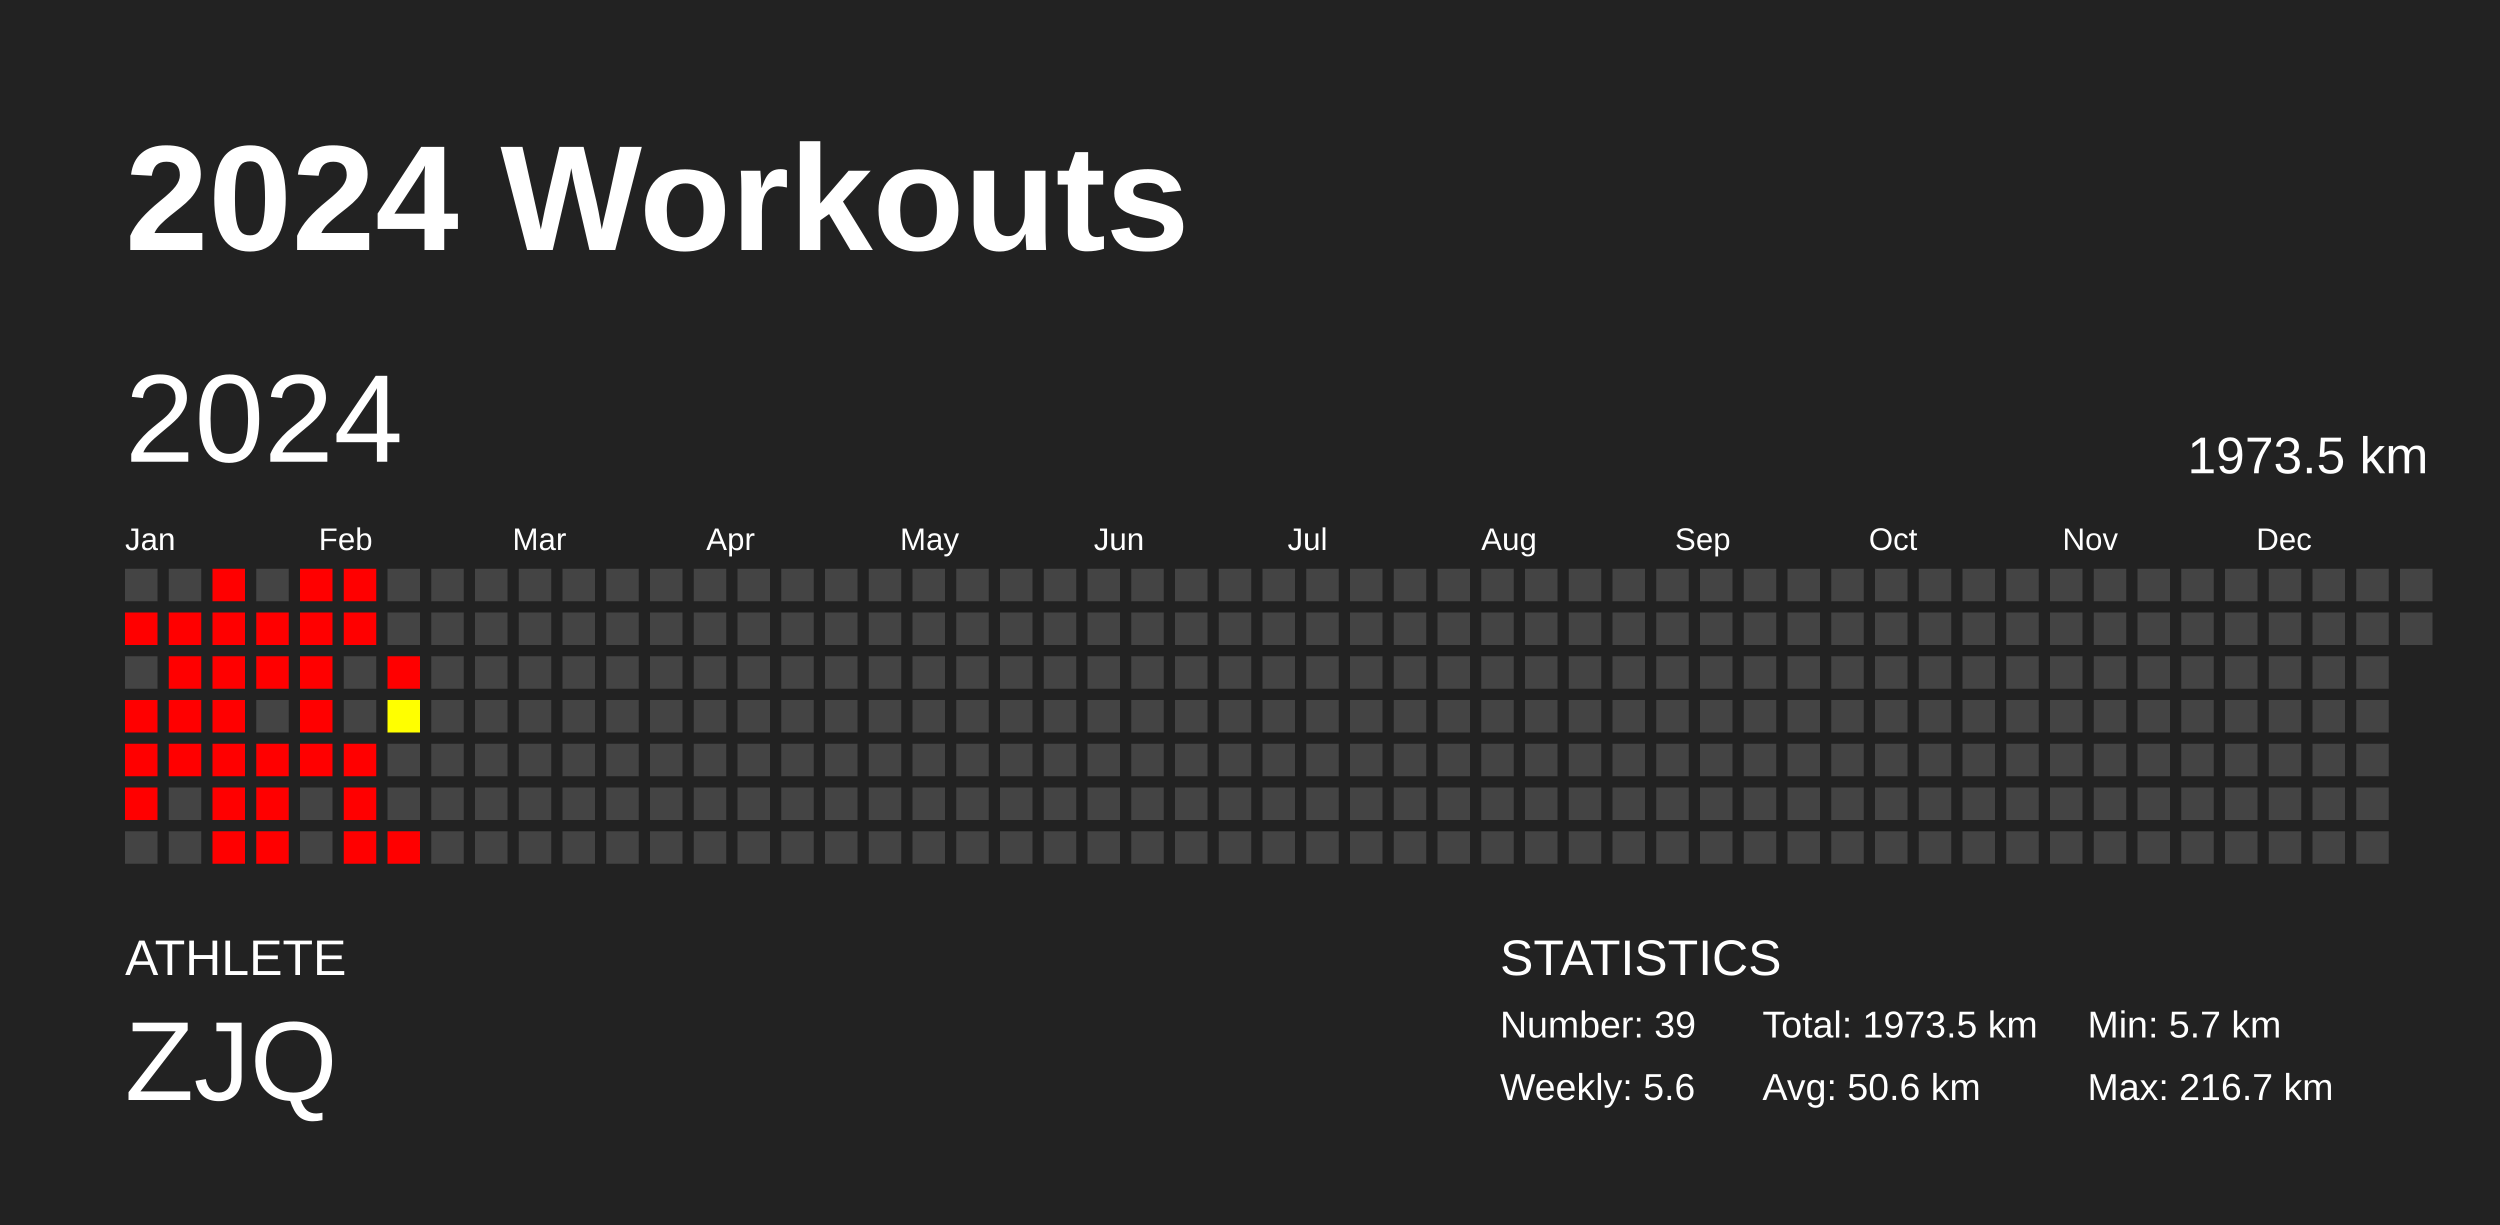
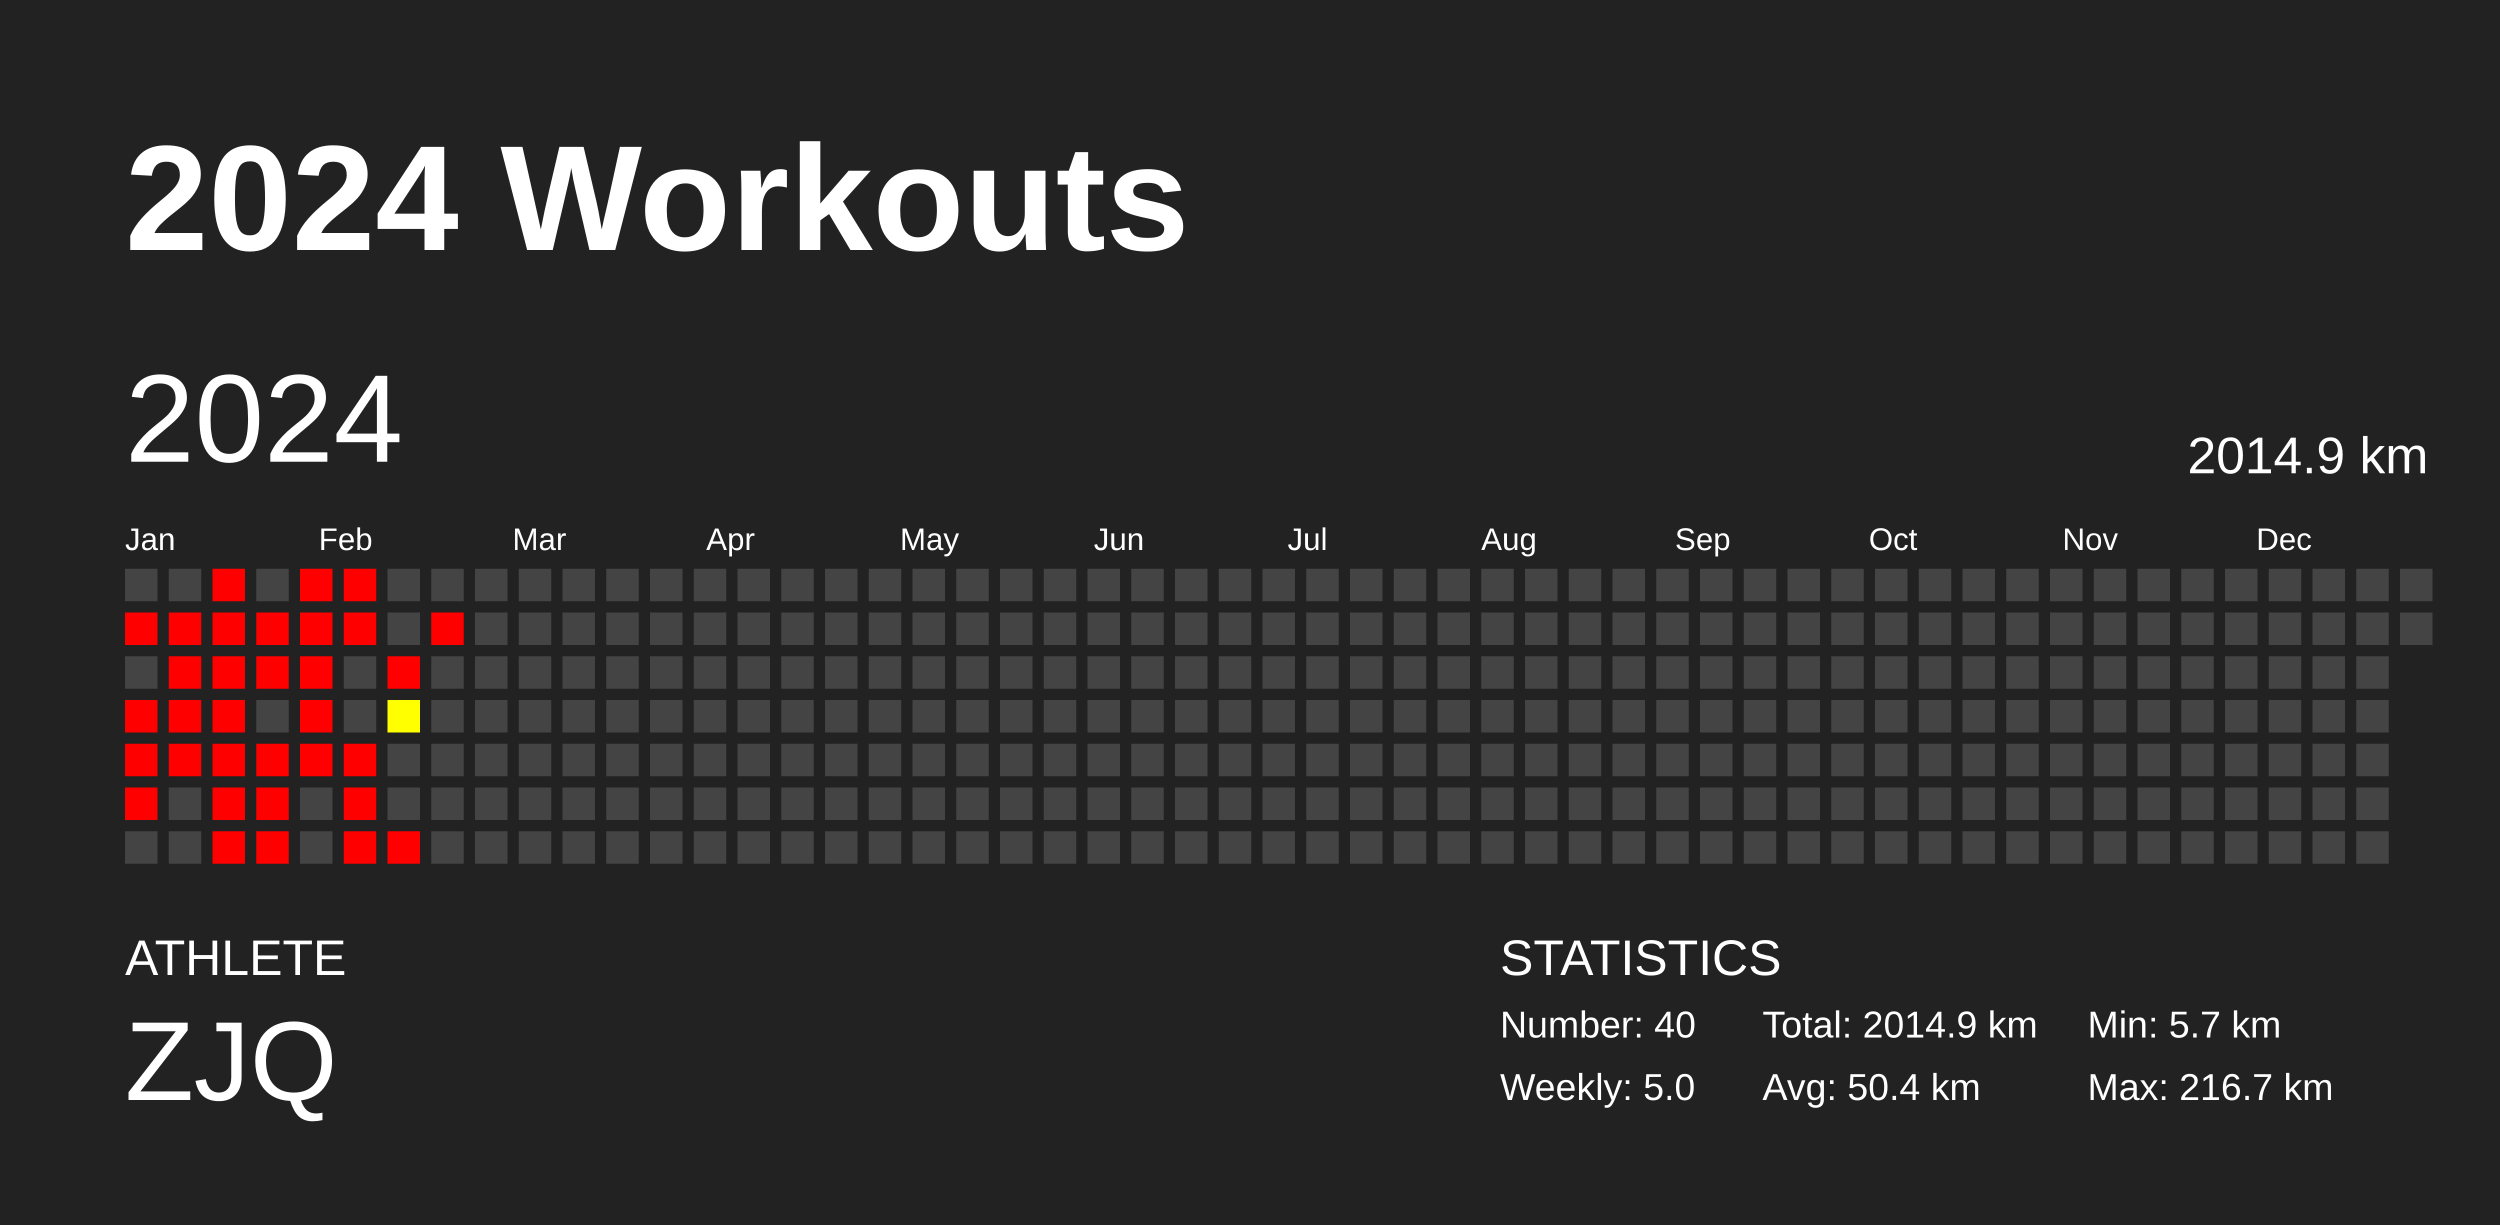
<svg xmlns="http://www.w3.org/2000/svg" baseProfile="full" height="98mm" version="1.1" viewBox="0,0,200,98" width="200mm">
  <defs />
  <rect fill="#222222" height="98" width="200" x="0" y="0" />
  <text fill="#FFFFFF" style="font-size:12px; font-family:Arial; font-weight:bold;" x="10" y="20">2024 Workouts</text>
  <text fill="#FFFFFF" style="font-size:4px; font-family:Arial" x="10" y="78">ATHLETE</text>
  <text fill="#FFFFFF" style="font-size:9px; font-family:Arial" x="10" y="88">ZJQ</text>
  <text fill="#FFFFFF" style="font-size:4px; font-family:Arial" x="120" y="78">STATISTICS</text>
-   <text fill="#FFFFFF" style="font-size:3px; font-family:Arial" x="120" y="83">Number: 39</text>
-   <text fill="#FFFFFF" style="font-size:3px; font-family:Arial" x="120" y="88">Weekly: 5.6</text>
-   <text fill="#FFFFFF" style="font-size:3px; font-family:Arial" x="141" y="83">Total: 1973.5 km</text>
-   <text fill="#FFFFFF" style="font-size:3px; font-family:Arial" x="141" y="88">Avg: 50.6 km</text>
+   <text fill="#FFFFFF" style="font-size:3px; font-family:Arial" x="120" y="83">Number: 40</text>
+   <text fill="#FFFFFF" style="font-size:3px; font-family:Arial" x="120" y="88">Weekly: 5.0</text>
+   <text fill="#FFFFFF" style="font-size:3px; font-family:Arial" x="141" y="83">Total: 2014.9 km</text>
+   <text fill="#FFFFFF" style="font-size:3px; font-family:Arial" x="141" y="88">Avg: 50.4 km</text>
  <text fill="#FFFFFF" style="font-size:3px; font-family:Arial" x="167" y="83">Min: 5.7 km</text>
  <text fill="#FFFFFF" style="font-size:3px; font-family:Arial" x="167" y="88">Max: 216.7 km</text>
  <text dominant-baseline="hanging" fill="#FFFFFF" style="font-size:10.0px; font-family:Arial;" x="10" y="30">2024</text>
-   <text dominant-baseline="hanging" fill="#FFFFFF" style="font-size:4.125px; font-family:Arial;" x="175" y="35">1973.5 km</text>
+   <text dominant-baseline="hanging" fill="#FFFFFF" style="font-size:4.125px; font-family:Arial;" x="175" y="35">2014.9 km</text>
  <text fill="#FFFFFF" style="font-size:2.5px; font-family:Arial" x="10.0" y="44">Jan</text>
  <text fill="#FFFFFF" style="font-size:2.5px; font-family:Arial" x="25.5" y="44">Feb</text>
  <text fill="#FFFFFF" style="font-size:2.5px; font-family:Arial" x="41.0" y="44">Mar</text>
  <text fill="#FFFFFF" style="font-size:2.5px; font-family:Arial" x="56.5" y="44">Apr</text>
  <text fill="#FFFFFF" style="font-size:2.5px; font-family:Arial" x="72.0" y="44">May</text>
  <text fill="#FFFFFF" style="font-size:2.5px; font-family:Arial" x="87.5" y="44">Jun</text>
  <text fill="#FFFFFF" style="font-size:2.5px; font-family:Arial" x="103.0" y="44">Jul</text>
  <text fill="#FFFFFF" style="font-size:2.5px; font-family:Arial" x="118.5" y="44">Aug</text>
  <text fill="#FFFFFF" style="font-size:2.5px; font-family:Arial" x="134.0" y="44">Sep</text>
  <text fill="#FFFFFF" style="font-size:2.5px; font-family:Arial" x="149.5" y="44">Oct</text>
  <text fill="#FFFFFF" style="font-size:2.5px; font-family:Arial" x="165.0" y="44">Nov</text>
  <text fill="#FFFFFF" style="font-size:2.5px; font-family:Arial" x="180.5" y="44">Dec</text>
  <rect fill="#444444" height="2.6" width="2.6" x="10.0" y="45.5" />
  <rect fill="red" height="2.6" width="2.6" x="10.0" y="49.0" />
  <rect fill="#444444" height="2.6" width="2.6" x="10.0" y="52.5" />
  <rect fill="red" height="2.6" width="2.6" x="10.0" y="56.0" />
  <rect fill="red" height="2.6" width="2.6" x="10.0" y="59.5" />
  <rect fill="red" height="2.6" width="2.6" x="10.0" y="63.0" />
  <rect fill="#444444" height="2.6" width="2.6" x="10.0" y="66.5" />
  <rect fill="#444444" height="2.6" width="2.6" x="13.5" y="45.5" />
  <rect fill="red" height="2.6" width="2.6" x="13.5" y="49.0" />
  <rect fill="red" height="2.6" width="2.6" x="13.5" y="52.5" />
  <rect fill="red" height="2.6" width="2.6" x="13.5" y="56.0" />
  <rect fill="red" height="2.6" width="2.6" x="13.5" y="59.5" />
  <rect fill="#444444" height="2.6" width="2.6" x="13.5" y="63.0" />
  <rect fill="#444444" height="2.6" width="2.6" x="13.5" y="66.5" />
  <rect fill="red" height="2.6" width="2.6" x="17.0" y="45.5" />
  <rect fill="red" height="2.6" width="2.6" x="17.0" y="49.0" />
  <rect fill="red" height="2.6" width="2.6" x="17.0" y="52.5" />
  <rect fill="red" height="2.6" width="2.6" x="17.0" y="56.0" />
  <rect fill="red" height="2.6" width="2.6" x="17.0" y="59.5" />
  <rect fill="red" height="2.6" width="2.6" x="17.0" y="63.0" />
  <rect fill="red" height="2.6" width="2.6" x="17.0" y="66.5" />
  <rect fill="#444444" height="2.6" width="2.6" x="20.5" y="45.5" />
  <rect fill="red" height="2.6" width="2.6" x="20.5" y="49.0" />
  <rect fill="red" height="2.6" width="2.6" x="20.5" y="52.5" />
  <rect fill="#444444" height="2.6" width="2.6" x="20.5" y="56.0" />
  <rect fill="red" height="2.6" width="2.6" x="20.5" y="59.5" />
  <rect fill="red" height="2.6" width="2.6" x="20.5" y="63.0" />
  <rect fill="red" height="2.6" width="2.6" x="20.5" y="66.5" />
  <rect fill="red" height="2.6" width="2.6" x="24.0" y="45.5" />
  <rect fill="red" height="2.6" width="2.6" x="24.0" y="49.0" />
  <rect fill="red" height="2.6" width="2.6" x="24.0" y="52.5" />
  <rect fill="red" height="2.6" width="2.6" x="24.0" y="56.0" />
  <rect fill="red" height="2.6" width="2.6" x="24.0" y="59.5" />
  <rect fill="#444444" height="2.6" width="2.6" x="24.0" y="63.0" />
  <rect fill="#444444" height="2.6" width="2.6" x="24.0" y="66.5" />
  <rect fill="red" height="2.6" width="2.6" x="27.5" y="45.5" />
  <rect fill="red" height="2.6" width="2.6" x="27.5" y="49.0" />
  <rect fill="#444444" height="2.6" width="2.6" x="27.5" y="52.5" />
  <rect fill="#444444" height="2.6" width="2.6" x="27.5" y="56.0" />
  <rect fill="red" height="2.6" width="2.6" x="27.5" y="59.5" />
  <rect fill="red" height="2.6" width="2.6" x="27.5" y="63.0" />
  <rect fill="red" height="2.6" width="2.6" x="27.5" y="66.5" />
  <rect fill="#444444" height="2.6" width="2.6" x="31.0" y="45.5" />
  <rect fill="#444444" height="2.6" width="2.6" x="31.0" y="49.0" />
  <rect fill="red" height="2.6" width="2.6" x="31.0" y="52.5" />
  <rect fill="#ffff00" height="2.6" width="2.6" x="31.0" y="56.0" />
  <rect fill="#444444" height="2.6" width="2.6" x="31.0" y="59.5" />
  <rect fill="#444444" height="2.6" width="2.6" x="31.0" y="63.0" />
  <rect fill="red" height="2.6" width="2.6" x="31.0" y="66.5" />
  <rect fill="#444444" height="2.6" width="2.6" x="34.5" y="45.5" />
-   <rect fill="#444444" height="2.6" width="2.6" x="34.5" y="49.0" />
+   <rect fill="red" height="2.6" width="2.6" x="34.5" y="49.0" />
  <rect fill="#444444" height="2.6" width="2.6" x="34.5" y="52.5" />
  <rect fill="#444444" height="2.6" width="2.6" x="34.5" y="56.0" />
  <rect fill="#444444" height="2.6" width="2.6" x="34.5" y="59.5" />
  <rect fill="#444444" height="2.6" width="2.6" x="34.5" y="63.0" />
  <rect fill="#444444" height="2.6" width="2.6" x="34.5" y="66.5" />
  <rect fill="#444444" height="2.6" width="2.6" x="38.0" y="45.5" />
  <rect fill="#444444" height="2.6" width="2.6" x="38.0" y="49.0" />
  <rect fill="#444444" height="2.6" width="2.6" x="38.0" y="52.5" />
  <rect fill="#444444" height="2.6" width="2.6" x="38.0" y="56.0" />
  <rect fill="#444444" height="2.6" width="2.6" x="38.0" y="59.5" />
  <rect fill="#444444" height="2.6" width="2.6" x="38.0" y="63.0" />
  <rect fill="#444444" height="2.6" width="2.6" x="38.0" y="66.5" />
  <rect fill="#444444" height="2.6" width="2.6" x="41.5" y="45.5" />
  <rect fill="#444444" height="2.6" width="2.6" x="41.5" y="49.0" />
  <rect fill="#444444" height="2.6" width="2.6" x="41.5" y="52.5" />
  <rect fill="#444444" height="2.6" width="2.6" x="41.5" y="56.0" />
  <rect fill="#444444" height="2.6" width="2.6" x="41.5" y="59.5" />
  <rect fill="#444444" height="2.6" width="2.6" x="41.5" y="63.0" />
  <rect fill="#444444" height="2.6" width="2.6" x="41.5" y="66.5" />
  <rect fill="#444444" height="2.6" width="2.6" x="45.0" y="45.5" />
  <rect fill="#444444" height="2.6" width="2.6" x="45.0" y="49.0" />
  <rect fill="#444444" height="2.6" width="2.6" x="45.0" y="52.5" />
  <rect fill="#444444" height="2.6" width="2.6" x="45.0" y="56.0" />
  <rect fill="#444444" height="2.6" width="2.6" x="45.0" y="59.5" />
  <rect fill="#444444" height="2.6" width="2.6" x="45.0" y="63.0" />
  <rect fill="#444444" height="2.6" width="2.6" x="45.0" y="66.5" />
  <rect fill="#444444" height="2.6" width="2.6" x="48.5" y="45.5" />
  <rect fill="#444444" height="2.6" width="2.6" x="48.5" y="49.0" />
  <rect fill="#444444" height="2.6" width="2.6" x="48.5" y="52.5" />
  <rect fill="#444444" height="2.6" width="2.6" x="48.5" y="56.0" />
  <rect fill="#444444" height="2.6" width="2.6" x="48.5" y="59.5" />
  <rect fill="#444444" height="2.6" width="2.6" x="48.5" y="63.0" />
  <rect fill="#444444" height="2.6" width="2.6" x="48.5" y="66.5" />
  <rect fill="#444444" height="2.6" width="2.6" x="52.0" y="45.5" />
  <rect fill="#444444" height="2.6" width="2.6" x="52.0" y="49.0" />
  <rect fill="#444444" height="2.6" width="2.6" x="52.0" y="52.5" />
  <rect fill="#444444" height="2.6" width="2.6" x="52.0" y="56.0" />
  <rect fill="#444444" height="2.6" width="2.6" x="52.0" y="59.5" />
  <rect fill="#444444" height="2.6" width="2.6" x="52.0" y="63.0" />
  <rect fill="#444444" height="2.6" width="2.6" x="52.0" y="66.5" />
  <rect fill="#444444" height="2.6" width="2.6" x="55.5" y="45.5" />
  <rect fill="#444444" height="2.6" width="2.6" x="55.5" y="49.0" />
  <rect fill="#444444" height="2.6" width="2.6" x="55.5" y="52.5" />
  <rect fill="#444444" height="2.6" width="2.6" x="55.5" y="56.0" />
  <rect fill="#444444" height="2.6" width="2.6" x="55.5" y="59.5" />
  <rect fill="#444444" height="2.6" width="2.6" x="55.5" y="63.0" />
  <rect fill="#444444" height="2.6" width="2.6" x="55.5" y="66.5" />
  <rect fill="#444444" height="2.6" width="2.6" x="59.0" y="45.5" />
  <rect fill="#444444" height="2.6" width="2.6" x="59.0" y="49.0" />
  <rect fill="#444444" height="2.6" width="2.6" x="59.0" y="52.5" />
  <rect fill="#444444" height="2.6" width="2.6" x="59.0" y="56.0" />
  <rect fill="#444444" height="2.6" width="2.6" x="59.0" y="59.5" />
  <rect fill="#444444" height="2.6" width="2.6" x="59.0" y="63.0" />
  <rect fill="#444444" height="2.6" width="2.6" x="59.0" y="66.5" />
  <rect fill="#444444" height="2.6" width="2.6" x="62.5" y="45.5" />
  <rect fill="#444444" height="2.6" width="2.6" x="62.5" y="49.0" />
  <rect fill="#444444" height="2.6" width="2.6" x="62.5" y="52.5" />
  <rect fill="#444444" height="2.6" width="2.6" x="62.5" y="56.0" />
  <rect fill="#444444" height="2.6" width="2.6" x="62.5" y="59.5" />
  <rect fill="#444444" height="2.6" width="2.6" x="62.5" y="63.0" />
  <rect fill="#444444" height="2.6" width="2.6" x="62.5" y="66.5" />
  <rect fill="#444444" height="2.6" width="2.6" x="66.0" y="45.5" />
  <rect fill="#444444" height="2.6" width="2.6" x="66.0" y="49.0" />
  <rect fill="#444444" height="2.6" width="2.6" x="66.0" y="52.5" />
  <rect fill="#444444" height="2.6" width="2.6" x="66.0" y="56.0" />
  <rect fill="#444444" height="2.6" width="2.6" x="66.0" y="59.5" />
  <rect fill="#444444" height="2.6" width="2.6" x="66.0" y="63.0" />
  <rect fill="#444444" height="2.6" width="2.6" x="66.0" y="66.5" />
  <rect fill="#444444" height="2.6" width="2.6" x="69.5" y="45.5" />
  <rect fill="#444444" height="2.6" width="2.6" x="69.5" y="49.0" />
  <rect fill="#444444" height="2.6" width="2.6" x="69.5" y="52.5" />
  <rect fill="#444444" height="2.6" width="2.6" x="69.5" y="56.0" />
  <rect fill="#444444" height="2.6" width="2.6" x="69.5" y="59.5" />
  <rect fill="#444444" height="2.6" width="2.6" x="69.5" y="63.0" />
  <rect fill="#444444" height="2.6" width="2.6" x="69.5" y="66.5" />
  <rect fill="#444444" height="2.6" width="2.6" x="73.0" y="45.5" />
  <rect fill="#444444" height="2.6" width="2.6" x="73.0" y="49.0" />
  <rect fill="#444444" height="2.6" width="2.6" x="73.0" y="52.5" />
  <rect fill="#444444" height="2.6" width="2.6" x="73.0" y="56.0" />
  <rect fill="#444444" height="2.6" width="2.6" x="73.0" y="59.5" />
  <rect fill="#444444" height="2.6" width="2.6" x="73.0" y="63.0" />
  <rect fill="#444444" height="2.6" width="2.6" x="73.0" y="66.5" />
  <rect fill="#444444" height="2.6" width="2.6" x="76.5" y="45.5" />
  <rect fill="#444444" height="2.6" width="2.6" x="76.5" y="49.0" />
  <rect fill="#444444" height="2.6" width="2.6" x="76.5" y="52.5" />
  <rect fill="#444444" height="2.6" width="2.6" x="76.5" y="56.0" />
  <rect fill="#444444" height="2.6" width="2.6" x="76.5" y="59.5" />
  <rect fill="#444444" height="2.6" width="2.6" x="76.5" y="63.0" />
  <rect fill="#444444" height="2.6" width="2.6" x="76.5" y="66.5" />
  <rect fill="#444444" height="2.6" width="2.6" x="80.0" y="45.5" />
  <rect fill="#444444" height="2.6" width="2.6" x="80.0" y="49.0" />
  <rect fill="#444444" height="2.6" width="2.6" x="80.0" y="52.5" />
  <rect fill="#444444" height="2.6" width="2.6" x="80.0" y="56.0" />
  <rect fill="#444444" height="2.6" width="2.6" x="80.0" y="59.5" />
  <rect fill="#444444" height="2.6" width="2.6" x="80.0" y="63.0" />
  <rect fill="#444444" height="2.6" width="2.6" x="80.0" y="66.5" />
  <rect fill="#444444" height="2.6" width="2.6" x="83.5" y="45.5" />
  <rect fill="#444444" height="2.6" width="2.6" x="83.5" y="49.0" />
  <rect fill="#444444" height="2.6" width="2.6" x="83.5" y="52.5" />
  <rect fill="#444444" height="2.6" width="2.6" x="83.5" y="56.0" />
  <rect fill="#444444" height="2.6" width="2.6" x="83.5" y="59.5" />
  <rect fill="#444444" height="2.6" width="2.6" x="83.5" y="63.0" />
  <rect fill="#444444" height="2.6" width="2.6" x="83.5" y="66.5" />
  <rect fill="#444444" height="2.6" width="2.6" x="87.0" y="45.5" />
  <rect fill="#444444" height="2.6" width="2.6" x="87.0" y="49.0" />
  <rect fill="#444444" height="2.6" width="2.6" x="87.0" y="52.5" />
  <rect fill="#444444" height="2.6" width="2.6" x="87.0" y="56.0" />
  <rect fill="#444444" height="2.6" width="2.6" x="87.0" y="59.5" />
  <rect fill="#444444" height="2.6" width="2.6" x="87.0" y="63.0" />
  <rect fill="#444444" height="2.6" width="2.6" x="87.0" y="66.5" />
  <rect fill="#444444" height="2.6" width="2.6" x="90.5" y="45.5" />
  <rect fill="#444444" height="2.6" width="2.6" x="90.5" y="49.0" />
  <rect fill="#444444" height="2.6" width="2.6" x="90.5" y="52.5" />
  <rect fill="#444444" height="2.6" width="2.6" x="90.5" y="56.0" />
  <rect fill="#444444" height="2.6" width="2.6" x="90.5" y="59.5" />
  <rect fill="#444444" height="2.6" width="2.6" x="90.5" y="63.0" />
  <rect fill="#444444" height="2.6" width="2.6" x="90.5" y="66.5" />
  <rect fill="#444444" height="2.6" width="2.6" x="94.0" y="45.5" />
  <rect fill="#444444" height="2.6" width="2.6" x="94.0" y="49.0" />
  <rect fill="#444444" height="2.6" width="2.6" x="94.0" y="52.5" />
  <rect fill="#444444" height="2.6" width="2.6" x="94.0" y="56.0" />
  <rect fill="#444444" height="2.6" width="2.6" x="94.0" y="59.5" />
  <rect fill="#444444" height="2.6" width="2.6" x="94.0" y="63.0" />
  <rect fill="#444444" height="2.6" width="2.6" x="94.0" y="66.5" />
  <rect fill="#444444" height="2.6" width="2.6" x="97.5" y="45.5" />
  <rect fill="#444444" height="2.6" width="2.6" x="97.5" y="49.0" />
  <rect fill="#444444" height="2.6" width="2.6" x="97.5" y="52.5" />
  <rect fill="#444444" height="2.6" width="2.6" x="97.5" y="56.0" />
  <rect fill="#444444" height="2.6" width="2.6" x="97.5" y="59.5" />
  <rect fill="#444444" height="2.6" width="2.6" x="97.5" y="63.0" />
  <rect fill="#444444" height="2.6" width="2.6" x="97.5" y="66.5" />
  <rect fill="#444444" height="2.6" width="2.6" x="101.0" y="45.5" />
  <rect fill="#444444" height="2.6" width="2.6" x="101.0" y="49.0" />
  <rect fill="#444444" height="2.6" width="2.6" x="101.0" y="52.5" />
  <rect fill="#444444" height="2.6" width="2.6" x="101.0" y="56.0" />
  <rect fill="#444444" height="2.6" width="2.6" x="101.0" y="59.5" />
  <rect fill="#444444" height="2.6" width="2.6" x="101.0" y="63.0" />
  <rect fill="#444444" height="2.6" width="2.6" x="101.0" y="66.5" />
  <rect fill="#444444" height="2.6" width="2.6" x="104.5" y="45.5" />
  <rect fill="#444444" height="2.6" width="2.6" x="104.5" y="49.0" />
  <rect fill="#444444" height="2.6" width="2.6" x="104.5" y="52.5" />
  <rect fill="#444444" height="2.6" width="2.6" x="104.5" y="56.0" />
  <rect fill="#444444" height="2.6" width="2.6" x="104.5" y="59.5" />
  <rect fill="#444444" height="2.6" width="2.6" x="104.5" y="63.0" />
  <rect fill="#444444" height="2.6" width="2.6" x="104.5" y="66.5" />
  <rect fill="#444444" height="2.6" width="2.6" x="108.0" y="45.5" />
  <rect fill="#444444" height="2.6" width="2.6" x="108.0" y="49.0" />
  <rect fill="#444444" height="2.6" width="2.6" x="108.0" y="52.5" />
  <rect fill="#444444" height="2.6" width="2.6" x="108.0" y="56.0" />
  <rect fill="#444444" height="2.6" width="2.6" x="108.0" y="59.5" />
  <rect fill="#444444" height="2.6" width="2.6" x="108.0" y="63.0" />
  <rect fill="#444444" height="2.6" width="2.6" x="108.0" y="66.5" />
  <rect fill="#444444" height="2.6" width="2.6" x="111.5" y="45.5" />
  <rect fill="#444444" height="2.6" width="2.6" x="111.5" y="49.0" />
  <rect fill="#444444" height="2.6" width="2.6" x="111.5" y="52.5" />
  <rect fill="#444444" height="2.6" width="2.6" x="111.5" y="56.0" />
  <rect fill="#444444" height="2.6" width="2.6" x="111.5" y="59.5" />
  <rect fill="#444444" height="2.6" width="2.6" x="111.5" y="63.0" />
  <rect fill="#444444" height="2.6" width="2.6" x="111.5" y="66.5" />
  <rect fill="#444444" height="2.6" width="2.6" x="115.0" y="45.5" />
  <rect fill="#444444" height="2.6" width="2.6" x="115.0" y="49.0" />
  <rect fill="#444444" height="2.6" width="2.6" x="115.0" y="52.5" />
  <rect fill="#444444" height="2.6" width="2.6" x="115.0" y="56.0" />
  <rect fill="#444444" height="2.6" width="2.6" x="115.0" y="59.5" />
  <rect fill="#444444" height="2.6" width="2.6" x="115.0" y="63.0" />
  <rect fill="#444444" height="2.6" width="2.6" x="115.0" y="66.5" />
  <rect fill="#444444" height="2.6" width="2.6" x="118.5" y="45.5" />
  <rect fill="#444444" height="2.6" width="2.6" x="118.5" y="49.0" />
  <rect fill="#444444" height="2.6" width="2.6" x="118.5" y="52.5" />
  <rect fill="#444444" height="2.6" width="2.6" x="118.5" y="56.0" />
  <rect fill="#444444" height="2.6" width="2.6" x="118.5" y="59.5" />
  <rect fill="#444444" height="2.6" width="2.6" x="118.5" y="63.0" />
  <rect fill="#444444" height="2.6" width="2.6" x="118.5" y="66.5" />
  <rect fill="#444444" height="2.6" width="2.6" x="122.0" y="45.5" />
  <rect fill="#444444" height="2.6" width="2.6" x="122.0" y="49.0" />
  <rect fill="#444444" height="2.6" width="2.6" x="122.0" y="52.5" />
  <rect fill="#444444" height="2.6" width="2.6" x="122.0" y="56.0" />
  <rect fill="#444444" height="2.6" width="2.6" x="122.0" y="59.5" />
  <rect fill="#444444" height="2.6" width="2.6" x="122.0" y="63.0" />
  <rect fill="#444444" height="2.6" width="2.6" x="122.0" y="66.5" />
  <rect fill="#444444" height="2.6" width="2.6" x="125.5" y="45.5" />
  <rect fill="#444444" height="2.6" width="2.6" x="125.5" y="49.0" />
  <rect fill="#444444" height="2.6" width="2.6" x="125.5" y="52.5" />
  <rect fill="#444444" height="2.6" width="2.6" x="125.5" y="56.0" />
  <rect fill="#444444" height="2.6" width="2.6" x="125.5" y="59.5" />
  <rect fill="#444444" height="2.6" width="2.6" x="125.5" y="63.0" />
  <rect fill="#444444" height="2.6" width="2.6" x="125.5" y="66.5" />
  <rect fill="#444444" height="2.6" width="2.6" x="129.0" y="45.5" />
  <rect fill="#444444" height="2.6" width="2.6" x="129.0" y="49.0" />
  <rect fill="#444444" height="2.6" width="2.6" x="129.0" y="52.5" />
  <rect fill="#444444" height="2.6" width="2.6" x="129.0" y="56.0" />
  <rect fill="#444444" height="2.6" width="2.6" x="129.0" y="59.5" />
  <rect fill="#444444" height="2.6" width="2.6" x="129.0" y="63.0" />
  <rect fill="#444444" height="2.6" width="2.6" x="129.0" y="66.5" />
  <rect fill="#444444" height="2.6" width="2.6" x="132.5" y="45.5" />
  <rect fill="#444444" height="2.6" width="2.6" x="132.5" y="49.0" />
  <rect fill="#444444" height="2.6" width="2.6" x="132.5" y="52.5" />
  <rect fill="#444444" height="2.6" width="2.6" x="132.5" y="56.0" />
  <rect fill="#444444" height="2.6" width="2.6" x="132.5" y="59.5" />
  <rect fill="#444444" height="2.6" width="2.6" x="132.5" y="63.0" />
  <rect fill="#444444" height="2.6" width="2.6" x="132.5" y="66.5" />
  <rect fill="#444444" height="2.6" width="2.6" x="136.0" y="45.5" />
  <rect fill="#444444" height="2.6" width="2.6" x="136.0" y="49.0" />
  <rect fill="#444444" height="2.6" width="2.6" x="136.0" y="52.5" />
  <rect fill="#444444" height="2.6" width="2.6" x="136.0" y="56.0" />
  <rect fill="#444444" height="2.6" width="2.6" x="136.0" y="59.5" />
  <rect fill="#444444" height="2.6" width="2.6" x="136.0" y="63.0" />
  <rect fill="#444444" height="2.6" width="2.6" x="136.0" y="66.5" />
  <rect fill="#444444" height="2.6" width="2.6" x="139.5" y="45.5" />
  <rect fill="#444444" height="2.6" width="2.6" x="139.5" y="49.0" />
  <rect fill="#444444" height="2.6" width="2.6" x="139.5" y="52.5" />
  <rect fill="#444444" height="2.6" width="2.6" x="139.5" y="56.0" />
  <rect fill="#444444" height="2.6" width="2.6" x="139.5" y="59.5" />
  <rect fill="#444444" height="2.6" width="2.6" x="139.5" y="63.0" />
  <rect fill="#444444" height="2.6" width="2.6" x="139.5" y="66.5" />
  <rect fill="#444444" height="2.6" width="2.6" x="143.0" y="45.5" />
  <rect fill="#444444" height="2.6" width="2.6" x="143.0" y="49.0" />
  <rect fill="#444444" height="2.6" width="2.6" x="143.0" y="52.5" />
  <rect fill="#444444" height="2.6" width="2.6" x="143.0" y="56.0" />
  <rect fill="#444444" height="2.6" width="2.6" x="143.0" y="59.5" />
  <rect fill="#444444" height="2.6" width="2.6" x="143.0" y="63.0" />
  <rect fill="#444444" height="2.6" width="2.6" x="143.0" y="66.5" />
  <rect fill="#444444" height="2.6" width="2.6" x="146.5" y="45.5" />
  <rect fill="#444444" height="2.6" width="2.6" x="146.5" y="49.0" />
  <rect fill="#444444" height="2.6" width="2.6" x="146.5" y="52.5" />
  <rect fill="#444444" height="2.6" width="2.6" x="146.5" y="56.0" />
  <rect fill="#444444" height="2.6" width="2.6" x="146.5" y="59.5" />
  <rect fill="#444444" height="2.6" width="2.6" x="146.5" y="63.0" />
  <rect fill="#444444" height="2.6" width="2.6" x="146.5" y="66.5" />
  <rect fill="#444444" height="2.6" width="2.6" x="150.0" y="45.5" />
  <rect fill="#444444" height="2.6" width="2.6" x="150.0" y="49.0" />
  <rect fill="#444444" height="2.6" width="2.6" x="150.0" y="52.5" />
  <rect fill="#444444" height="2.6" width="2.6" x="150.0" y="56.0" />
  <rect fill="#444444" height="2.6" width="2.6" x="150.0" y="59.5" />
  <rect fill="#444444" height="2.6" width="2.6" x="150.0" y="63.0" />
  <rect fill="#444444" height="2.6" width="2.6" x="150.0" y="66.5" />
  <rect fill="#444444" height="2.6" width="2.6" x="153.5" y="45.5" />
  <rect fill="#444444" height="2.6" width="2.6" x="153.5" y="49.0" />
  <rect fill="#444444" height="2.6" width="2.6" x="153.5" y="52.5" />
  <rect fill="#444444" height="2.6" width="2.6" x="153.5" y="56.0" />
  <rect fill="#444444" height="2.6" width="2.6" x="153.5" y="59.5" />
  <rect fill="#444444" height="2.6" width="2.6" x="153.5" y="63.0" />
  <rect fill="#444444" height="2.6" width="2.6" x="153.5" y="66.5" />
  <rect fill="#444444" height="2.6" width="2.6" x="157.0" y="45.5" />
  <rect fill="#444444" height="2.6" width="2.6" x="157.0" y="49.0" />
  <rect fill="#444444" height="2.6" width="2.6" x="157.0" y="52.5" />
  <rect fill="#444444" height="2.6" width="2.6" x="157.0" y="56.0" />
  <rect fill="#444444" height="2.6" width="2.6" x="157.0" y="59.5" />
  <rect fill="#444444" height="2.6" width="2.6" x="157.0" y="63.0" />
  <rect fill="#444444" height="2.6" width="2.6" x="157.0" y="66.5" />
  <rect fill="#444444" height="2.6" width="2.6" x="160.5" y="45.5" />
  <rect fill="#444444" height="2.6" width="2.6" x="160.5" y="49.0" />
  <rect fill="#444444" height="2.6" width="2.6" x="160.5" y="52.5" />
  <rect fill="#444444" height="2.6" width="2.6" x="160.5" y="56.0" />
  <rect fill="#444444" height="2.6" width="2.6" x="160.5" y="59.5" />
  <rect fill="#444444" height="2.6" width="2.6" x="160.5" y="63.0" />
  <rect fill="#444444" height="2.6" width="2.6" x="160.5" y="66.5" />
  <rect fill="#444444" height="2.6" width="2.6" x="164.0" y="45.5" />
  <rect fill="#444444" height="2.6" width="2.6" x="164.0" y="49.0" />
  <rect fill="#444444" height="2.6" width="2.6" x="164.0" y="52.5" />
  <rect fill="#444444" height="2.6" width="2.6" x="164.0" y="56.0" />
  <rect fill="#444444" height="2.6" width="2.6" x="164.0" y="59.5" />
  <rect fill="#444444" height="2.6" width="2.6" x="164.0" y="63.0" />
  <rect fill="#444444" height="2.6" width="2.6" x="164.0" y="66.5" />
  <rect fill="#444444" height="2.6" width="2.6" x="167.5" y="45.5" />
  <rect fill="#444444" height="2.6" width="2.6" x="167.5" y="49.0" />
  <rect fill="#444444" height="2.6" width="2.6" x="167.5" y="52.5" />
  <rect fill="#444444" height="2.6" width="2.6" x="167.5" y="56.0" />
  <rect fill="#444444" height="2.6" width="2.6" x="167.5" y="59.5" />
  <rect fill="#444444" height="2.6" width="2.6" x="167.5" y="63.0" />
  <rect fill="#444444" height="2.6" width="2.6" x="167.5" y="66.5" />
  <rect fill="#444444" height="2.6" width="2.6" x="171.0" y="45.5" />
  <rect fill="#444444" height="2.6" width="2.6" x="171.0" y="49.0" />
  <rect fill="#444444" height="2.6" width="2.6" x="171.0" y="52.5" />
  <rect fill="#444444" height="2.6" width="2.6" x="171.0" y="56.0" />
  <rect fill="#444444" height="2.6" width="2.6" x="171.0" y="59.5" />
  <rect fill="#444444" height="2.6" width="2.6" x="171.0" y="63.0" />
  <rect fill="#444444" height="2.6" width="2.6" x="171.0" y="66.5" />
  <rect fill="#444444" height="2.6" width="2.6" x="174.5" y="45.5" />
  <rect fill="#444444" height="2.6" width="2.6" x="174.5" y="49.0" />
  <rect fill="#444444" height="2.6" width="2.6" x="174.5" y="52.5" />
  <rect fill="#444444" height="2.6" width="2.6" x="174.5" y="56.0" />
  <rect fill="#444444" height="2.6" width="2.6" x="174.5" y="59.5" />
  <rect fill="#444444" height="2.6" width="2.6" x="174.5" y="63.0" />
  <rect fill="#444444" height="2.6" width="2.6" x="174.5" y="66.5" />
  <rect fill="#444444" height="2.6" width="2.6" x="178.0" y="45.5" />
  <rect fill="#444444" height="2.6" width="2.6" x="178.0" y="49.0" />
  <rect fill="#444444" height="2.6" width="2.6" x="178.0" y="52.5" />
  <rect fill="#444444" height="2.6" width="2.6" x="178.0" y="56.0" />
  <rect fill="#444444" height="2.6" width="2.6" x="178.0" y="59.5" />
  <rect fill="#444444" height="2.6" width="2.6" x="178.0" y="63.0" />
  <rect fill="#444444" height="2.6" width="2.6" x="178.0" y="66.5" />
  <rect fill="#444444" height="2.6" width="2.6" x="181.5" y="45.5" />
  <rect fill="#444444" height="2.6" width="2.6" x="181.5" y="49.0" />
  <rect fill="#444444" height="2.6" width="2.6" x="181.5" y="52.5" />
  <rect fill="#444444" height="2.6" width="2.6" x="181.5" y="56.0" />
  <rect fill="#444444" height="2.6" width="2.6" x="181.5" y="59.5" />
  <rect fill="#444444" height="2.6" width="2.6" x="181.5" y="63.0" />
  <rect fill="#444444" height="2.6" width="2.6" x="181.5" y="66.5" />
  <rect fill="#444444" height="2.6" width="2.6" x="185.0" y="45.5" />
  <rect fill="#444444" height="2.6" width="2.6" x="185.0" y="49.0" />
  <rect fill="#444444" height="2.6" width="2.6" x="185.0" y="52.5" />
  <rect fill="#444444" height="2.6" width="2.6" x="185.0" y="56.0" />
  <rect fill="#444444" height="2.6" width="2.6" x="185.0" y="59.5" />
  <rect fill="#444444" height="2.6" width="2.6" x="185.0" y="63.0" />
  <rect fill="#444444" height="2.6" width="2.6" x="185.0" y="66.5" />
  <rect fill="#444444" height="2.6" width="2.6" x="188.5" y="45.5" />
  <rect fill="#444444" height="2.6" width="2.6" x="188.5" y="49.0" />
  <rect fill="#444444" height="2.6" width="2.6" x="188.5" y="52.5" />
  <rect fill="#444444" height="2.6" width="2.6" x="188.5" y="56.0" />
  <rect fill="#444444" height="2.6" width="2.6" x="188.5" y="59.5" />
  <rect fill="#444444" height="2.6" width="2.6" x="188.5" y="63.0" />
  <rect fill="#444444" height="2.6" width="2.6" x="188.5" y="66.5" />
  <rect fill="#444444" height="2.6" width="2.6" x="192.0" y="45.5" />
  <rect fill="#444444" height="2.6" width="2.6" x="192.0" y="49.0" />
</svg>
